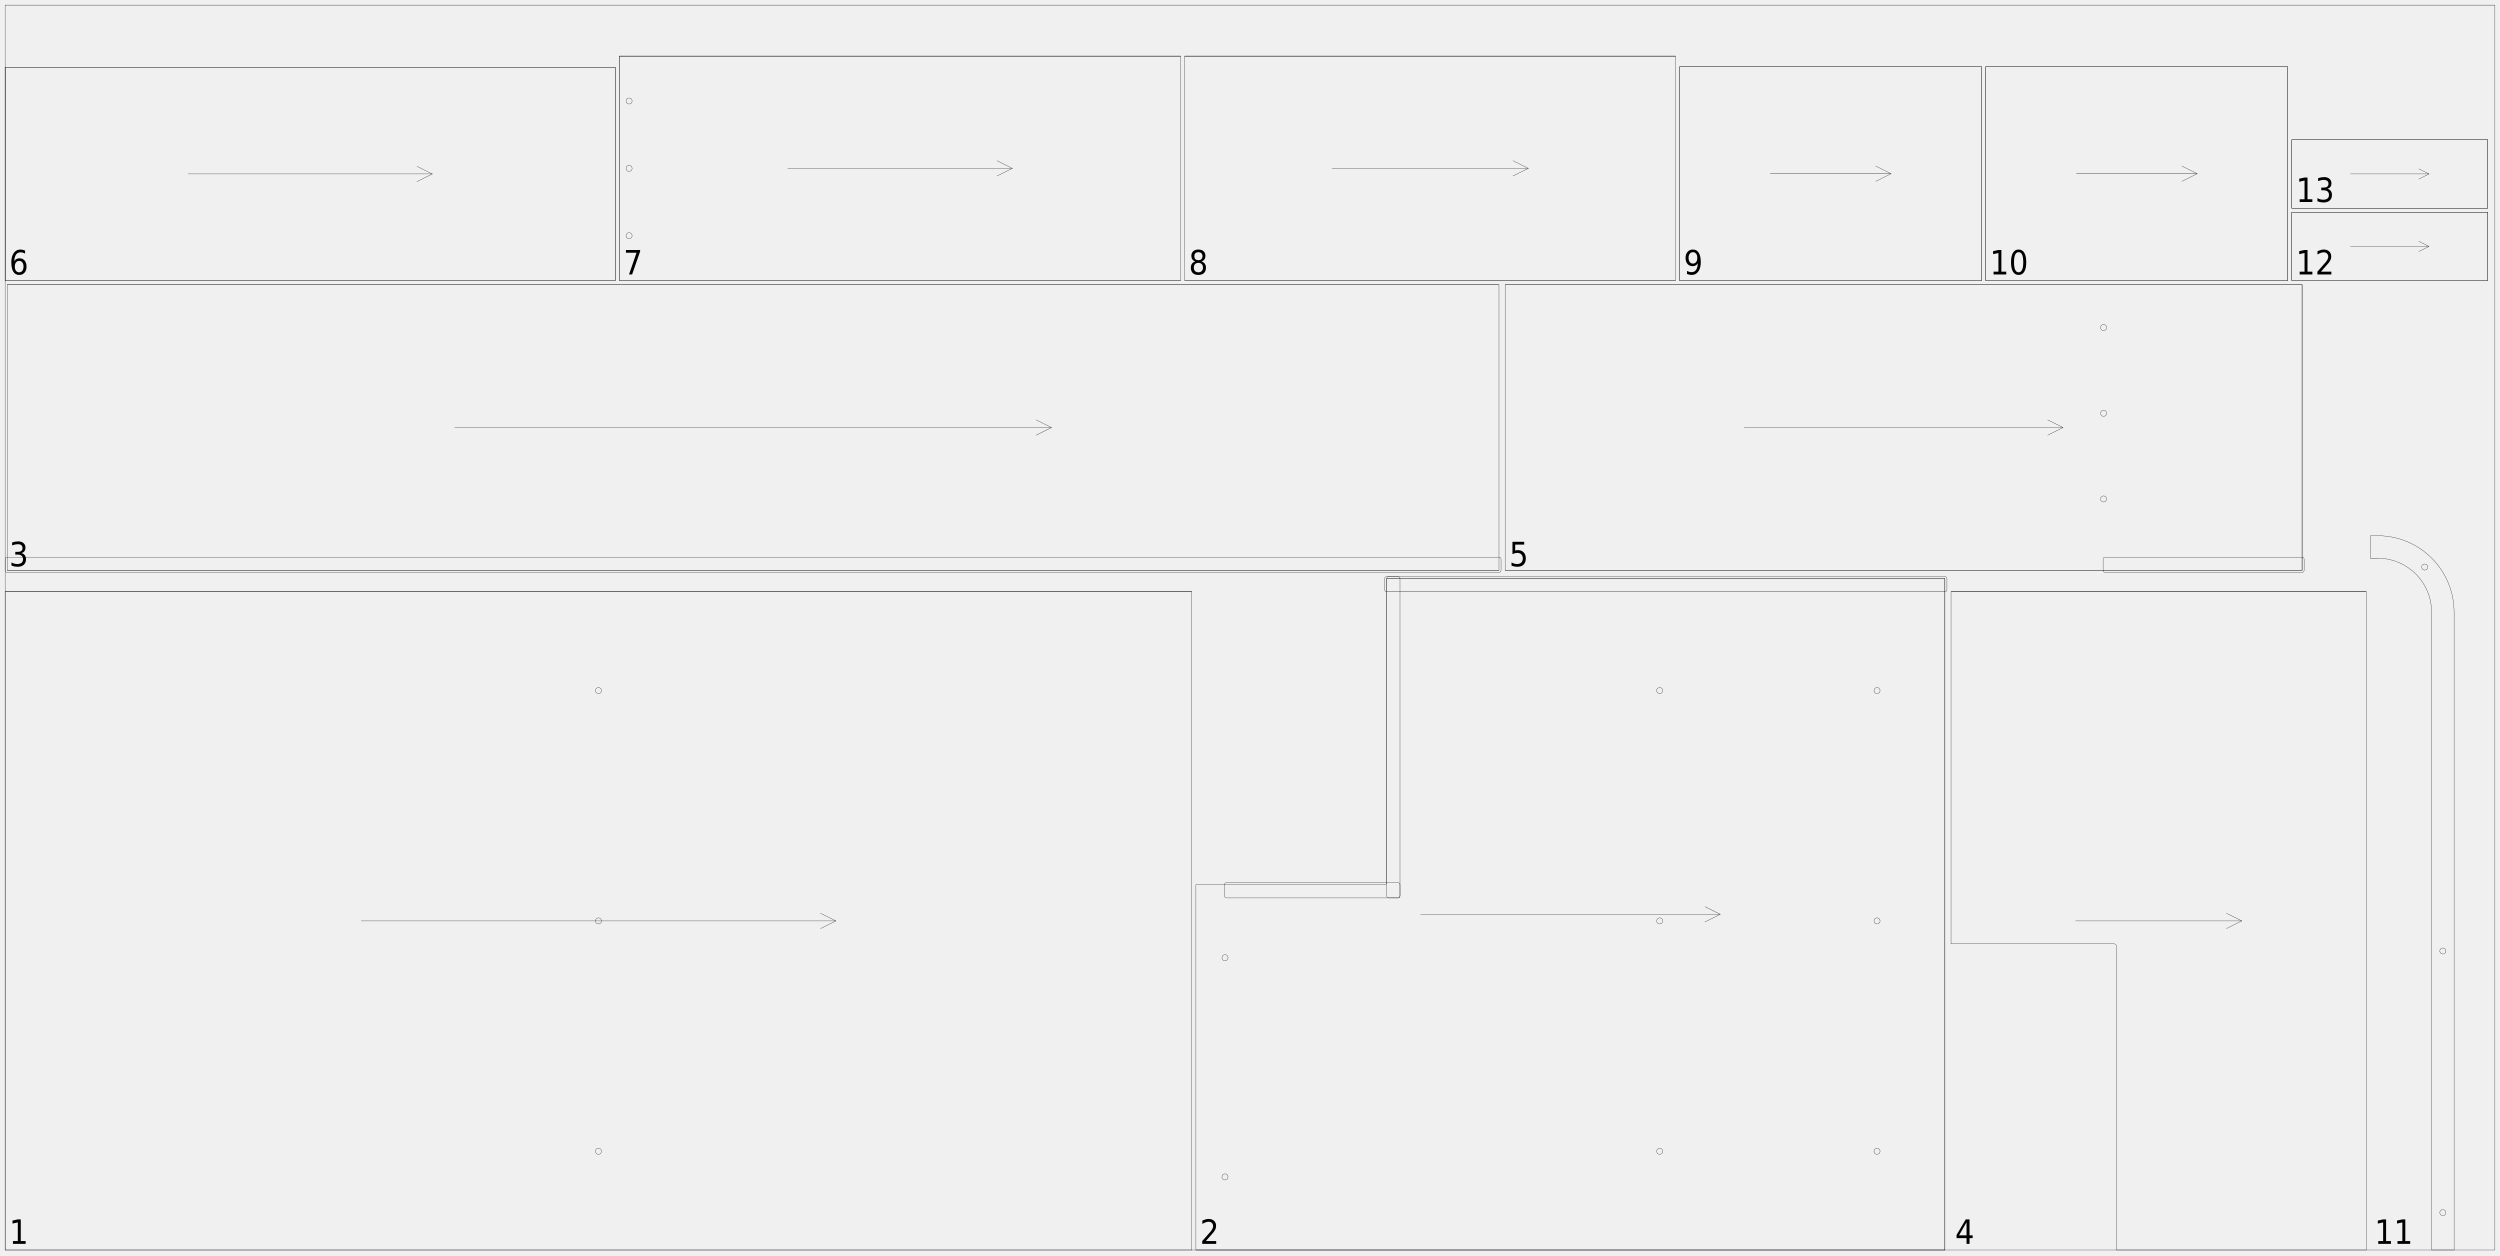
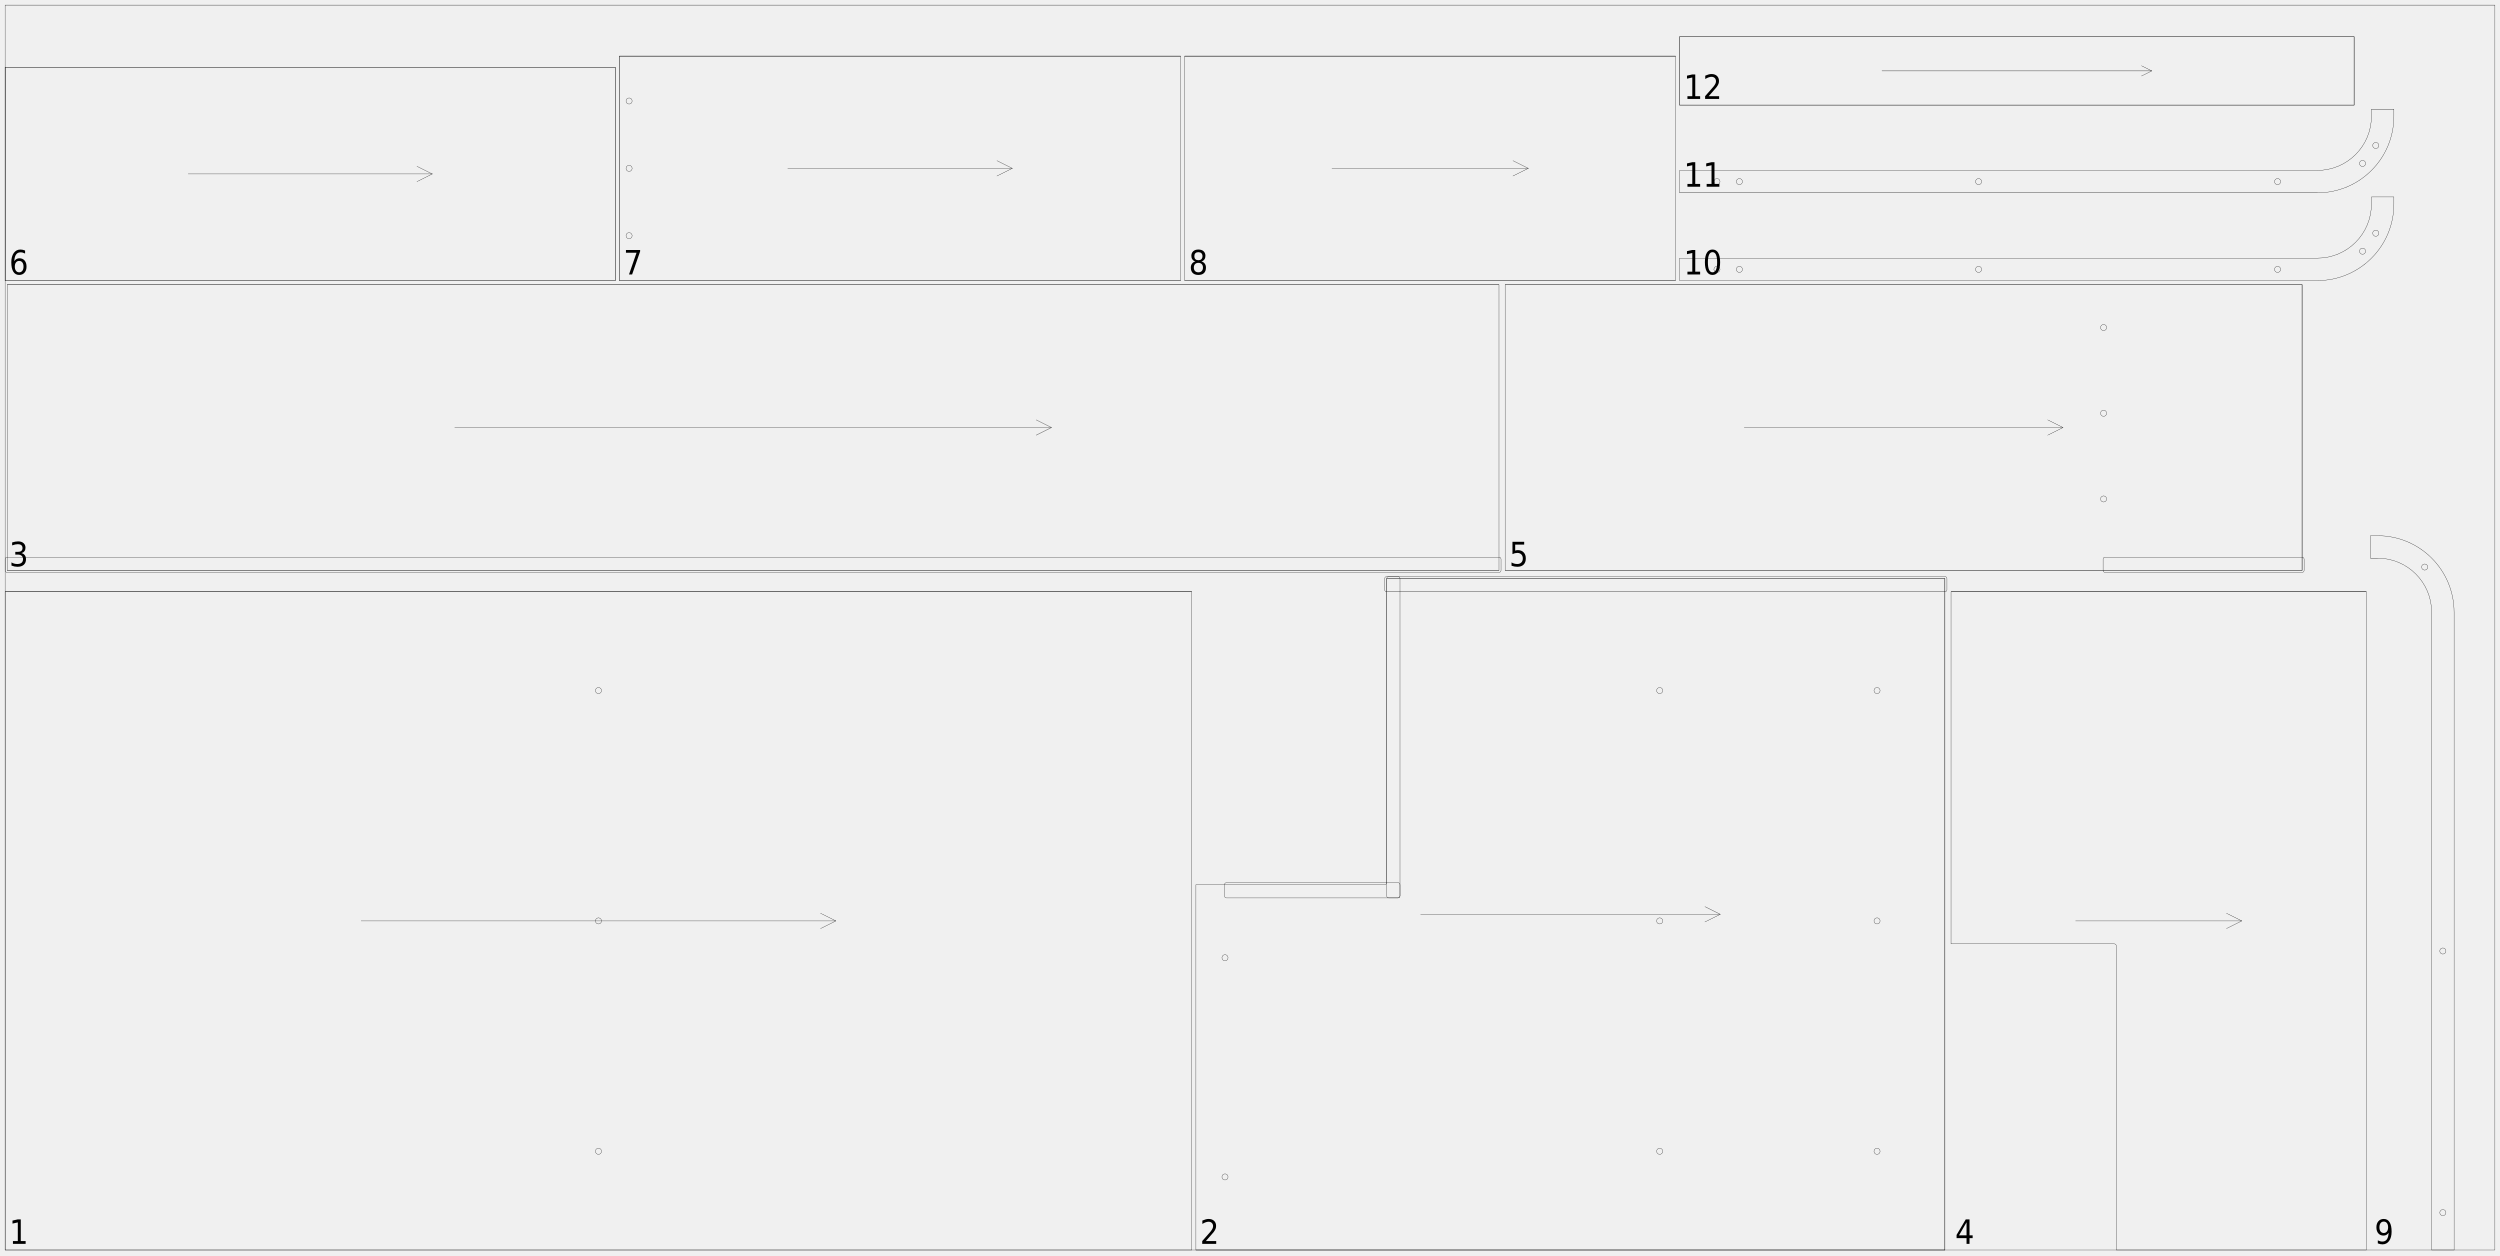
<svg xmlns="http://www.w3.org/2000/svg" width="2450mm" height="1230mm" viewBox="0 0 1000000 502041">
  <defs>
    <style>.walnut_19_sheet_03-C1 {stroke: #000000; stroke-width: 102; stroke-opacity: 1.000; fill: none; fill-opacity: 1.000;}</style>
    <style>.walnut_19_sheet_03-C2 {stroke: none; stroke-width: none; stroke-opacity: 1.000; fill: #000000; fill-opacity: 1.000;}</style>
  </defs>
  <rect fill="#ffffff" x="0" y="0" width="1000000" height="502041" fill-opacity="0.0" />
  <g stroke-linecap="round" stroke-linejoin="round" fill-rule="evenodd">
    <path d="M 2041 500000 l 474694 0 l 0 -263265 l -474694 0 l 0 263265" class="walnut_19_sheet_03-C1" vector-effect="non-scaling-stroke" style="stroke-width:1px;vector-effect:non-scaling-stroke" />
    <path d="M 240612 460510 c 0 676 -548 1224 -1224 1224 c -676 0 -1224 -548 -1224 -1224 c 0 -676 548 -1224 1224 -1224 c 676 0 1224 548 1224 1224" class="walnut_19_sheet_03-C1" vector-effect="non-scaling-stroke" style="stroke-width:1px;vector-effect:non-scaling-stroke" />
    <path d="M 240612 368367 c 0 676 -548 1224 -1224 1224 c -676 0 -1224 -548 -1224 -1224 c 0 -676 548 -1224 1224 -1224 c 676 0 1224 548 1224 1224" class="walnut_19_sheet_03-C1" vector-effect="non-scaling-stroke" style="stroke-width:1px;vector-effect:non-scaling-stroke" />
    <path d="M 240612 276224 c 0 676 -548 1224 -1224 1224 c -676 0 -1224 -548 -1224 -1224 c 0 -676 548 -1224 1224 -1224 c 676 0 1224 548 1224 1224" class="walnut_19_sheet_03-C1" vector-effect="non-scaling-stroke" style="stroke-width:1px;vector-effect:non-scaling-stroke" />
    <path d="M 2041 236735 l 474694 0" class="walnut_19_sheet_03-C1" vector-effect="non-scaling-stroke" style="stroke-width:1px;vector-effect:non-scaling-stroke" />
    <path d="M 144449 368367 l 189878 0" class="walnut_19_sheet_03-C1" vector-effect="non-scaling-stroke" style="stroke-width:1px;vector-effect:non-scaling-stroke" />
    <path d="M 328204 371429 l 6122 -3061" class="walnut_19_sheet_03-C1" vector-effect="non-scaling-stroke" style="stroke-width:1px;vector-effect:non-scaling-stroke" />
    <path d="M 328204 365306 l 6122 3061" class="walnut_19_sheet_03-C1" vector-effect="non-scaling-stroke" style="stroke-width:1px;vector-effect:non-scaling-stroke" />
    <path d="M 478367 353878 l 0 146122 l 299592 0 l 0 -268571 l -223265 0 l 0 121633 c -0 451 -365 816 -816 816 l -75510 0" class="walnut_19_sheet_03-C1" vector-effect="non-scaling-stroke" style="stroke-width:1px;vector-effect:non-scaling-stroke" />
    <path d="M 554694 236735 l 223269 0 c 451 0 816 -365 816 -816 l 0 -4494 c 0 -451 -365 -816 -816 -816 l -223269 0 c -451 0 -816 365 -816 816 l 0 4494 c 0 451 365 816 816 816" class="walnut_19_sheet_03-C1" vector-effect="non-scaling-stroke" style="stroke-width:1px;vector-effect:non-scaling-stroke" />
    <path d="M 490612 359184 l 68571 0 c 451 0 816 -365 816 -816 l 0 -4490 c 0 -451 -365 -816 -816 -816 l -68571 0 c -451 0 -816 365 -816 816 l 0 4490 c 0 451 365 816 816 816" class="walnut_19_sheet_03-C1" vector-effect="non-scaling-stroke" style="stroke-width:1px;vector-effect:non-scaling-stroke" />
    <path d="M 555510 359184 l 3673 0 c 451 0 816 -365 816 -816 l 0 -126943 c 0 -451 -365 -816 -816 -816 l -3673 0 c -451 0 -816 365 -816 816 l 0 126943 c 0 451 365 816 816 816" class="walnut_19_sheet_03-C1" vector-effect="non-scaling-stroke" style="stroke-width:1px;vector-effect:non-scaling-stroke" />
    <path d="M 752041 276224 c 0 676 -548 1224 -1224 1224 c -676 0 -1224 -548 -1224 -1224 c 0 -676 548 -1224 1224 -1224 c 676 0 1224 548 1224 1224" class="walnut_19_sheet_03-C1" vector-effect="non-scaling-stroke" style="stroke-width:1px;vector-effect:non-scaling-stroke" />
    <path d="M 752041 368367 c 0 676 -548 1224 -1224 1224 c -676 0 -1224 -548 -1224 -1224 c 0 -676 548 -1224 1224 -1224 c 676 0 1224 548 1224 1224" class="walnut_19_sheet_03-C1" vector-effect="non-scaling-stroke" style="stroke-width:1px;vector-effect:non-scaling-stroke" />
    <path d="M 752041 460510 c 0 676 -548 1224 -1224 1224 c -676 0 -1224 -548 -1224 -1224 c 0 -676 548 -1224 1224 -1224 c 676 0 1224 548 1224 1224" class="walnut_19_sheet_03-C1" vector-effect="non-scaling-stroke" style="stroke-width:1px;vector-effect:non-scaling-stroke" />
    <path d="M 491224 383102 c 0 676 -548 1224 -1224 1224 c -676 0 -1224 -548 -1224 -1224 c 0 -676 548 -1224 1224 -1224 c 676 0 1224 548 1224 1224" class="walnut_19_sheet_03-C1" vector-effect="non-scaling-stroke" style="stroke-width:1px;vector-effect:non-scaling-stroke" />
    <path d="M 491224 470776 c 0 676 -548 1224 -1224 1224 c -676 0 -1224 -548 -1224 -1224 c 0 -676 548 -1224 1224 -1224 c 676 0 1224 548 1224 1224" class="walnut_19_sheet_03-C1" vector-effect="non-scaling-stroke" style="stroke-width:1px;vector-effect:non-scaling-stroke" />
    <path d="M 665102 276224 c 0 676 -548 1224 -1224 1224 c -676 0 -1224 -548 -1224 -1224 c 0 -676 548 -1224 1224 -1224 c 676 0 1224 548 1224 1224" class="walnut_19_sheet_03-C1" vector-effect="non-scaling-stroke" style="stroke-width:1px;vector-effect:non-scaling-stroke" />
    <path d="M 665102 368367 c 0 676 -548 1224 -1224 1224 c -676 0 -1224 -548 -1224 -1224 c 0 -676 548 -1224 1224 -1224 c 676 0 1224 548 1224 1224" class="walnut_19_sheet_03-C1" vector-effect="non-scaling-stroke" style="stroke-width:1px;vector-effect:non-scaling-stroke" />
    <path d="M 665102 460510 c 0 676 -548 1224 -1224 1224 c -676 0 -1224 -548 -1224 -1224 c 0 -676 548 -1224 1224 -1224 c 676 0 1224 548 1224 1224" class="walnut_19_sheet_03-C1" vector-effect="non-scaling-stroke" style="stroke-width:1px;vector-effect:non-scaling-stroke" />
    <path d="M 478367 500000 l 299592 0" class="walnut_19_sheet_03-C1" vector-effect="non-scaling-stroke" style="stroke-width:1px;vector-effect:non-scaling-stroke" />
    <path d="M 554694 231429 l 223265 0" class="walnut_19_sheet_03-C1" vector-effect="non-scaling-stroke" style="stroke-width:1px;vector-effect:non-scaling-stroke" />
    <path d="M 777959 500000 l 0 -268571" class="walnut_19_sheet_03-C1" vector-effect="non-scaling-stroke" style="stroke-width:1px;vector-effect:non-scaling-stroke" />
    <path d="M 568245 365714 l 119837 0" class="walnut_19_sheet_03-C1" vector-effect="non-scaling-stroke" style="stroke-width:1px;vector-effect:non-scaling-stroke" />
    <path d="M 681959 368776 l 6122 -3061" class="walnut_19_sheet_03-C1" vector-effect="non-scaling-stroke" style="stroke-width:1px;vector-effect:non-scaling-stroke" />
    <path d="M 681959 362653 l 6122 3061" class="walnut_19_sheet_03-C1" vector-effect="non-scaling-stroke" style="stroke-width:1px;vector-effect:non-scaling-stroke" />
    <path d="M 2861 228155 l 596735 0 l 0 -114286 l -596735 0 l 0 114286" class="walnut_19_sheet_03-C1" vector-effect="non-scaling-stroke" style="stroke-width:1px;vector-effect:non-scaling-stroke" />
    <path d="M 2857 228976 l 596743 0 c 451 0 816 -365 816 -816 l 0 -4494 c 0 -451 -365 -816 -816 -816 l -596743 0 c -451 0 -816 365 -816 816 l 0 4494 c 0 451 365 816 816 816" class="walnut_19_sheet_03-C1" vector-effect="non-scaling-stroke" style="stroke-width:1px;vector-effect:non-scaling-stroke" />
    <path d="M 2861 228155 l 596735 0" class="walnut_19_sheet_03-C1" vector-effect="non-scaling-stroke" style="stroke-width:1px;vector-effect:non-scaling-stroke" />
    <path d="M 2861 113869 l 596735 0" class="walnut_19_sheet_03-C1" vector-effect="non-scaling-stroke" style="stroke-width:1px;vector-effect:non-scaling-stroke" />
    <path d="M 181882 171012 l 238694 0" class="walnut_19_sheet_03-C1" vector-effect="non-scaling-stroke" style="stroke-width:1px;vector-effect:non-scaling-stroke" />
    <path d="M 414453 174073 l 6122 -3061" class="walnut_19_sheet_03-C1" vector-effect="non-scaling-stroke" style="stroke-width:1px;vector-effect:non-scaling-stroke" />
    <path d="M 414453 167951 l 6122 3061" class="walnut_19_sheet_03-C1" vector-effect="non-scaling-stroke" style="stroke-width:1px;vector-effect:non-scaling-stroke" />
    <path d="M 846535 378367 l 0 121633 l 100000 0 l 0 -263265 l -166122 0 l 0 140816 l 65306 0 c 217 -0 424 86 577 239 c 153 153 239 361 239 577" class="walnut_19_sheet_03-C1" vector-effect="non-scaling-stroke" style="stroke-width:1px;vector-effect:non-scaling-stroke" />
    <path d="M 780412 236735 l 166122 0" class="walnut_19_sheet_03-C1" vector-effect="non-scaling-stroke" style="stroke-width:1px;vector-effect:non-scaling-stroke" />
    <path d="M 830249 368367 l 66449 0" class="walnut_19_sheet_03-C1" vector-effect="non-scaling-stroke" style="stroke-width:1px;vector-effect:non-scaling-stroke" />
    <path d="M 890576 371429 l 6122 -3061" class="walnut_19_sheet_03-C1" vector-effect="non-scaling-stroke" style="stroke-width:1px;vector-effect:non-scaling-stroke" />
    <path d="M 890576 365306 l 6122 3061" class="walnut_19_sheet_03-C1" vector-effect="non-scaling-stroke" style="stroke-width:1px;vector-effect:non-scaling-stroke" />
    <path d="M 602049 228155 l 318776 0 l 0 -114286 l -318776 0 l 0 114286" class="walnut_19_sheet_03-C1" vector-effect="non-scaling-stroke" style="stroke-width:1px;vector-effect:non-scaling-stroke" />
    <path d="M 842049 228976 l 78780 0 c 451 0 816 -365 816 -816 l 0 -4494 c 0 -451 -365 -816 -816 -816 l -78780 0 c -451 0 -816 365 -816 816 l 0 4494 c 0 451 365 816 816 816" class="walnut_19_sheet_03-C1" vector-effect="non-scaling-stroke" style="stroke-width:1px;vector-effect:non-scaling-stroke" />
    <path d="M 842661 199584 c 0 676 -548 1224 -1224 1224 c -676 0 -1224 -548 -1224 -1224 c 0 -676 548 -1224 1224 -1224 c 676 0 1224 548 1224 1224" class="walnut_19_sheet_03-C1" vector-effect="non-scaling-stroke" style="stroke-width:1px;vector-effect:non-scaling-stroke" />
    <path d="M 842661 165298 c 0 676 -548 1224 -1224 1224 c -676 0 -1224 -548 -1224 -1224 c 0 -676 548 -1224 1224 -1224 c 676 0 1224 548 1224 1224" class="walnut_19_sheet_03-C1" vector-effect="non-scaling-stroke" style="stroke-width:1px;vector-effect:non-scaling-stroke" />
    <path d="M 842661 131012 c 0 676 -548 1224 -1224 1224 c -676 0 -1224 -548 -1224 -1224 c 0 -676 548 -1224 1224 -1224 c 676 0 1224 548 1224 1224" class="walnut_19_sheet_03-C1" vector-effect="non-scaling-stroke" style="stroke-width:1px;vector-effect:non-scaling-stroke" />
    <path d="M 602049 228155 l 318776 0" class="walnut_19_sheet_03-C1" vector-effect="non-scaling-stroke" style="stroke-width:1px;vector-effect:non-scaling-stroke" />
    <path d="M 602049 113869 l 318776 0" class="walnut_19_sheet_03-C1" vector-effect="non-scaling-stroke" style="stroke-width:1px;vector-effect:non-scaling-stroke" />
    <path d="M 920824 228155 l 0 -114286" class="walnut_19_sheet_03-C1" vector-effect="non-scaling-stroke" style="stroke-width:1px;vector-effect:non-scaling-stroke" />
    <path d="M 697682 171012 l 127510 0" class="walnut_19_sheet_03-C1" vector-effect="non-scaling-stroke" style="stroke-width:1px;vector-effect:non-scaling-stroke" />
    <path d="M 819069 174073 l 6122 -3061" class="walnut_19_sheet_03-C1" vector-effect="non-scaling-stroke" style="stroke-width:1px;vector-effect:non-scaling-stroke" />
    <path d="M 819069 167951 l 6122 3061" class="walnut_19_sheet_03-C1" vector-effect="non-scaling-stroke" style="stroke-width:1px;vector-effect:non-scaling-stroke" />
    <path d="M 2041 112237 l 244082 0 l 0 -85306 l -244082 0 l 0 85306" class="walnut_19_sheet_03-C1" vector-effect="non-scaling-stroke" style="stroke-width:1px;vector-effect:non-scaling-stroke" />
    <path d="M 2041 112237 l 244082 0" class="walnut_19_sheet_03-C1" vector-effect="non-scaling-stroke" style="stroke-width:1px;vector-effect:non-scaling-stroke" />
    <path d="M 2041 26931 l 244082 0" class="walnut_19_sheet_03-C1" vector-effect="non-scaling-stroke" style="stroke-width:1px;vector-effect:non-scaling-stroke" />
    <path d="M 246122 112237 l 0 -85306" class="walnut_19_sheet_03-C1" vector-effect="non-scaling-stroke" style="stroke-width:1px;vector-effect:non-scaling-stroke" />
    <path d="M 2041 112237 l 0 -85306" class="walnut_19_sheet_03-C1" vector-effect="non-scaling-stroke" style="stroke-width:1px;vector-effect:non-scaling-stroke" />
    <path d="M 75265 69584 l 97633 0" class="walnut_19_sheet_03-C1" vector-effect="non-scaling-stroke" style="stroke-width:1px;vector-effect:non-scaling-stroke" />
    <path d="M 166776 72645 l 6122 -3061" class="walnut_19_sheet_03-C1" vector-effect="non-scaling-stroke" style="stroke-width:1px;vector-effect:non-scaling-stroke" />
    <path d="M 166776 66522 l 6122 3061" class="walnut_19_sheet_03-C1" vector-effect="non-scaling-stroke" style="stroke-width:1px;vector-effect:non-scaling-stroke" />
    <path d="M 247755 112237 l 224490 0 l 0 -89796 l -224490 0 l 0 89796" class="walnut_19_sheet_03-C1" vector-effect="non-scaling-stroke" style="stroke-width:1px;vector-effect:non-scaling-stroke" />
    <path d="M 252857 94278 c 0 676 -548 1224 -1224 1224 c -676 0 -1224 -548 -1224 -1224 c 0 -676 548 -1224 1224 -1224 c 676 0 1224 548 1224 1224" class="walnut_19_sheet_03-C1" vector-effect="non-scaling-stroke" style="stroke-width:1px;vector-effect:non-scaling-stroke" />
    <path d="M 252857 67339 c 0 676 -548 1224 -1224 1224 c -676 0 -1224 -548 -1224 -1224 c 0 -676 548 -1224 1224 -1224 c 676 0 1224 548 1224 1224" class="walnut_19_sheet_03-C1" vector-effect="non-scaling-stroke" style="stroke-width:1px;vector-effect:non-scaling-stroke" />
    <path d="M 252857 40400 c 0 676 -548 1224 -1224 1224 c -676 0 -1224 -548 -1224 -1224 c 0 -676 548 -1224 1224 -1224 c 676 0 1224 548 1224 1224" class="walnut_19_sheet_03-C1" vector-effect="non-scaling-stroke" style="stroke-width:1px;vector-effect:non-scaling-stroke" />
    <path d="M 247755 112237 l 224490 0" class="walnut_19_sheet_03-C1" vector-effect="non-scaling-stroke" style="stroke-width:1px;vector-effect:non-scaling-stroke" />
    <path d="M 247755 22441 l 224490 0" class="walnut_19_sheet_03-C1" vector-effect="non-scaling-stroke" style="stroke-width:1px;vector-effect:non-scaling-stroke" />
    <path d="M 247755 112237 l 0 -89796" class="walnut_19_sheet_03-C1" vector-effect="non-scaling-stroke" style="stroke-width:1px;vector-effect:non-scaling-stroke" />
    <path d="M 315102 67339 l 89796 0" class="walnut_19_sheet_03-C1" vector-effect="non-scaling-stroke" style="stroke-width:1px;vector-effect:non-scaling-stroke" />
    <path d="M 398776 70400 l 6122 -3061" class="walnut_19_sheet_03-C1" vector-effect="non-scaling-stroke" style="stroke-width:1px;vector-effect:non-scaling-stroke" />
    <path d="M 398776 64278 l 6122 3061" class="walnut_19_sheet_03-C1" vector-effect="non-scaling-stroke" style="stroke-width:1px;vector-effect:non-scaling-stroke" />
    <path d="M 473878 112237 l 196327 0 l 0 -89796 l -196327 0 l 0 89796" class="walnut_19_sheet_03-C1" vector-effect="non-scaling-stroke" style="stroke-width:1px;vector-effect:non-scaling-stroke" />
    <path d="M 473878 112237 l 196327 0" class="walnut_19_sheet_03-C1" vector-effect="non-scaling-stroke" style="stroke-width:1px;vector-effect:non-scaling-stroke" />
    <path d="M 473878 22441 l 196327 0" class="walnut_19_sheet_03-C1" vector-effect="non-scaling-stroke" style="stroke-width:1px;vector-effect:non-scaling-stroke" />
    <path d="M 532776 67339 l 78531 0" class="walnut_19_sheet_03-C1" vector-effect="non-scaling-stroke" style="stroke-width:1px;vector-effect:non-scaling-stroke" />
    <path d="M 605184 70400 l 6122 -3061" class="walnut_19_sheet_03-C1" vector-effect="non-scaling-stroke" style="stroke-width:1px;vector-effect:non-scaling-stroke" />
    <path d="M 605184 64278 l 6122 3061" class="walnut_19_sheet_03-C1" vector-effect="non-scaling-stroke" style="stroke-width:1px;vector-effect:non-scaling-stroke" />
-     <path d="M 671837 112237 l 120816 0 l 0 -85510 l -120816 0 l 0 85510" class="walnut_19_sheet_03-C1" vector-effect="non-scaling-stroke" style="stroke-width:1px;vector-effect:non-scaling-stroke" />
-     <path d="M 671837 112237 l 120816 0" class="walnut_19_sheet_03-C1" vector-effect="non-scaling-stroke" style="stroke-width:1px;vector-effect:non-scaling-stroke" />
-     <path d="M 671837 26727 l 120816 0" class="walnut_19_sheet_03-C1" vector-effect="non-scaling-stroke" style="stroke-width:1px;vector-effect:non-scaling-stroke" />
-     <path d="M 792653 112237 l 0 -85510" class="walnut_19_sheet_03-C1" vector-effect="non-scaling-stroke" style="stroke-width:1px;vector-effect:non-scaling-stroke" />
-     <path d="M 671837 112237 l 0 -85510" class="walnut_19_sheet_03-C1" vector-effect="non-scaling-stroke" style="stroke-width:1px;vector-effect:non-scaling-stroke" />
-     <path d="M 708082 69482 l 48327 0" class="walnut_19_sheet_03-C1" vector-effect="non-scaling-stroke" style="stroke-width:1px;vector-effect:non-scaling-stroke" />
-     <path d="M 750286 72543 l 6122 -3061" class="walnut_19_sheet_03-C1" vector-effect="non-scaling-stroke" style="stroke-width:1px;vector-effect:non-scaling-stroke" />
-     <path d="M 750286 66420 l 6122 3061" class="walnut_19_sheet_03-C1" vector-effect="non-scaling-stroke" style="stroke-width:1px;vector-effect:non-scaling-stroke" />
-     <path d="M 794286 112237 l 120816 0 l 0 -85510 l -120816 0 l 0 85510" class="walnut_19_sheet_03-C1" vector-effect="non-scaling-stroke" style="stroke-width:1px;vector-effect:non-scaling-stroke" />
-     <path d="M 794286 112237 l 120816 0" class="walnut_19_sheet_03-C1" vector-effect="non-scaling-stroke" style="stroke-width:1px;vector-effect:non-scaling-stroke" />
-     <path d="M 794286 26727 l 120816 0" class="walnut_19_sheet_03-C1" vector-effect="non-scaling-stroke" style="stroke-width:1px;vector-effect:non-scaling-stroke" />
-     <path d="M 915102 112237 l 0 -85510" class="walnut_19_sheet_03-C1" vector-effect="non-scaling-stroke" style="stroke-width:1px;vector-effect:non-scaling-stroke" />
-     <path d="M 794286 112237 l 0 -85510" class="walnut_19_sheet_03-C1" vector-effect="non-scaling-stroke" style="stroke-width:1px;vector-effect:non-scaling-stroke" />
-     <path d="M 830531 69482 l 48327 0" class="walnut_19_sheet_03-C1" vector-effect="non-scaling-stroke" style="stroke-width:1px;vector-effect:non-scaling-stroke" />
-     <path d="M 872735 72543 l 6122 -3061" class="walnut_19_sheet_03-C1" vector-effect="non-scaling-stroke" style="stroke-width:1px;vector-effect:non-scaling-stroke" />
-     <path d="M 872735 66420 l 6122 3061" class="walnut_19_sheet_03-C1" vector-effect="non-scaling-stroke" style="stroke-width:1px;vector-effect:non-scaling-stroke" />
    <path d="M 981637 500000 l 0 -255102 c 0 -16907 -13706 -30612 -30612 -30612 l -2857 0 l 0 8980 l 2857 0 c 11947 0 21633 9685 21633 21633 l 0 255102 l 8980 0" class="walnut_19_sheet_03-C1" vector-effect="non-scaling-stroke" style="stroke-width:1px;vector-effect:non-scaling-stroke" />
    <path d="M 978371 485050 c 0 676 -548 1224 -1224 1224 c -676 0 -1224 -548 -1224 -1224 c 0 -676 548 -1224 1224 -1224 c 676 0 1224 548 1224 1224" class="walnut_19_sheet_03-C1" vector-effect="non-scaling-stroke" style="stroke-width:1px;vector-effect:non-scaling-stroke" />
    <path d="M 978371 380403 c 0 676 -548 1224 -1224 1224 c -676 0 -1224 -548 -1224 -1224 c 0 -676 548 -1224 1224 -1224 c 676 0 1224 548 1224 1224" class="walnut_19_sheet_03-C1" vector-effect="non-scaling-stroke" style="stroke-width:1px;vector-effect:non-scaling-stroke" />
    <path d="M 971102 226816 c 0 676 -548 1224 -1224 1224 c -676 0 -1224 -548 -1224 -1224 c 0 -676 548 -1224 1224 -1224 c 676 0 1224 548 1224 1224" class="walnut_19_sheet_03-C1" vector-effect="non-scaling-stroke" style="stroke-width:1px;vector-effect:non-scaling-stroke" />
-     <path d="M 916735 112237 l 78367 0 l 0 -27347 l -78367 0 l 0 27347" class="walnut_19_sheet_03-C1" vector-effect="non-scaling-stroke" style="stroke-width:1px;vector-effect:non-scaling-stroke" />
-     <path d="M 916735 112237 l 78367 0" class="walnut_19_sheet_03-C1" vector-effect="non-scaling-stroke" style="stroke-width:1px;vector-effect:non-scaling-stroke" />
-     <path d="M 916735 84890 l 78367 0" class="walnut_19_sheet_03-C1" vector-effect="non-scaling-stroke" style="stroke-width:1px;vector-effect:non-scaling-stroke" />
-     <path d="M 995102 112237 l 0 -27347" class="walnut_19_sheet_03-C1" vector-effect="non-scaling-stroke" style="stroke-width:1px;vector-effect:non-scaling-stroke" />
-     <path d="M 916735 112237 l 0 -27347" class="walnut_19_sheet_03-C1" vector-effect="non-scaling-stroke" style="stroke-width:1px;vector-effect:non-scaling-stroke" />
-     <path d="M 940245 98563 l 31347 0" class="walnut_19_sheet_03-C1" vector-effect="non-scaling-stroke" style="stroke-width:1px;vector-effect:non-scaling-stroke" />
-     <path d="M 967490 100614 l 4102 -2051" class="walnut_19_sheet_03-C1" vector-effect="non-scaling-stroke" style="stroke-width:1px;vector-effect:non-scaling-stroke" />
-     <path d="M 967490 96512 l 4102 2051" class="walnut_19_sheet_03-C1" vector-effect="non-scaling-stroke" style="stroke-width:1px;vector-effect:non-scaling-stroke" />
-     <path d="M 916735 83257 l 78367 0 l 0 -27347 l -78367 0 l 0 27347" class="walnut_19_sheet_03-C1" vector-effect="non-scaling-stroke" style="stroke-width:1px;vector-effect:non-scaling-stroke" />
-     <path d="M 916735 83257 l 78367 0" class="walnut_19_sheet_03-C1" vector-effect="non-scaling-stroke" style="stroke-width:1px;vector-effect:non-scaling-stroke" />
-     <path d="M 916735 55910 l 78367 0" class="walnut_19_sheet_03-C1" vector-effect="non-scaling-stroke" style="stroke-width:1px;vector-effect:non-scaling-stroke" />
-     <path d="M 995102 83257 l 0 -27347" class="walnut_19_sheet_03-C1" vector-effect="non-scaling-stroke" style="stroke-width:1px;vector-effect:non-scaling-stroke" />
-     <path d="M 916735 83257 l 0 -27347" class="walnut_19_sheet_03-C1" vector-effect="non-scaling-stroke" style="stroke-width:1px;vector-effect:non-scaling-stroke" />
-     <path d="M 940245 69584 l 31347 0" class="walnut_19_sheet_03-C1" vector-effect="non-scaling-stroke" style="stroke-width:1px;vector-effect:non-scaling-stroke" />
-     <path d="M 967490 71635 l 4102 -2051" class="walnut_19_sheet_03-C1" vector-effect="non-scaling-stroke" style="stroke-width:1px;vector-effect:non-scaling-stroke" />
-     <path d="M 967490 67533 l 4102 2051" class="walnut_19_sheet_03-C1" vector-effect="non-scaling-stroke" style="stroke-width:1px;vector-effect:non-scaling-stroke" />
+     <path d="M 671837 112237 l 255102 0 c 16907 0 30612 -13706 30612 -30612 l 0 -2857 l -8980 0 l 0 2857 c 0 11947 -9685 21633 -21633 21633 l -255102 0 l 0 8980" class="walnut_19_sheet_03-C1" vector-effect="non-scaling-stroke" style="stroke-width:1px;vector-effect:non-scaling-stroke" />
+     <path d="M 688011 107747 c 0 676 -548 1224 -1224 1224 c -676 0 -1224 -548 -1224 -1224 c 0 -676 548 -1224 1224 -1224 c 676 0 1224 548 1224 1224" class="walnut_19_sheet_03-C1" vector-effect="non-scaling-stroke" style="stroke-width:1px;vector-effect:non-scaling-stroke" />
+     <path d="M 696981 107747 c 0 676 -548 1224 -1224 1224 c -676 0 -1224 -548 -1224 -1224 c 0 -676 548 -1224 1224 -1224 c 676 0 1224 548 1224 1224" class="walnut_19_sheet_03-C1" vector-effect="non-scaling-stroke" style="stroke-width:1px;vector-effect:non-scaling-stroke" />
+     <path d="M 792658 107747 c 0 676 -548 1224 -1224 1224 c -676 0 -1224 -548 -1224 -1224 c 0 -676 548 -1224 1224 -1224 c 676 0 1224 548 1224 1224" class="walnut_19_sheet_03-C1" vector-effect="non-scaling-stroke" style="stroke-width:1px;vector-effect:non-scaling-stroke" />
+     <path d="M 912255 107747 c 0 676 -548 1224 -1224 1224 c -676 0 -1224 -548 -1224 -1224 c 0 -676 548 -1224 1224 -1224 c 676 0 1224 548 1224 1224" class="walnut_19_sheet_03-C1" vector-effect="non-scaling-stroke" style="stroke-width:1px;vector-effect:non-scaling-stroke" />
+     <path d="M 946245 100478 c 0 676 -548 1224 -1224 1224 c -676 0 -1224 -548 -1224 -1224 c 0 -676 548 -1224 1224 -1224 c 676 0 1224 548 1224 1224" class="walnut_19_sheet_03-C1" vector-effect="non-scaling-stroke" style="stroke-width:1px;vector-effect:non-scaling-stroke" />
+     <path d="M 951536 93290 c 0 676 -548 1224 -1224 1224 c -676 0 -1224 -548 -1224 -1224 c 0 -676 548 -1224 1224 -1224 c 676 0 1224 548 1224 1224" class="walnut_19_sheet_03-C1" vector-effect="non-scaling-stroke" style="stroke-width:1px;vector-effect:non-scaling-stroke" />
+     <path d="M 671837 77135 l 255102 0 c 16907 0 30612 -13706 30612 -30612 l 0 -2857 l -8980 0 l 0 2857 c 0 11947 -9685 21633 -21633 21633 l -255102 0 l 0 8980" class="walnut_19_sheet_03-C1" vector-effect="non-scaling-stroke" style="stroke-width:1px;vector-effect:non-scaling-stroke" />
+     <path d="M 688011 72645 c 0 676 -548 1224 -1224 1224 c -676 0 -1224 -548 -1224 -1224 c 0 -676 548 -1224 1224 -1224 c 676 0 1224 548 1224 1224" class="walnut_19_sheet_03-C1" vector-effect="non-scaling-stroke" style="stroke-width:1px;vector-effect:non-scaling-stroke" />
+     <path d="M 696981 72645 c 0 676 -548 1224 -1224 1224 c -676 0 -1224 -548 -1224 -1224 c 0 -676 548 -1224 1224 -1224 c 676 0 1224 548 1224 1224" class="walnut_19_sheet_03-C1" vector-effect="non-scaling-stroke" style="stroke-width:1px;vector-effect:non-scaling-stroke" />
+     <path d="M 792658 72645 c 0 676 -548 1224 -1224 1224 c -676 0 -1224 -548 -1224 -1224 c 0 -676 548 -1224 1224 -1224 c 676 0 1224 548 1224 1224" class="walnut_19_sheet_03-C1" vector-effect="non-scaling-stroke" style="stroke-width:1px;vector-effect:non-scaling-stroke" />
+     <path d="M 912255 72645 c 0 676 -548 1224 -1224 1224 c -676 0 -1224 -548 -1224 -1224 c 0 -676 548 -1224 1224 -1224 c 676 0 1224 548 1224 1224" class="walnut_19_sheet_03-C1" vector-effect="non-scaling-stroke" style="stroke-width:1px;vector-effect:non-scaling-stroke" />
+     <path d="M 946245 65376 c 0 676 -548 1224 -1224 1224 c -676 0 -1224 -548 -1224 -1224 c 0 -676 548 -1224 1224 -1224 c 676 0 1224 548 1224 1224" class="walnut_19_sheet_03-C1" vector-effect="non-scaling-stroke" style="stroke-width:1px;vector-effect:non-scaling-stroke" />
+     <path d="M 951536 58188 c 0 676 -548 1224 -1224 1224 c -676 0 -1224 -548 -1224 -1224 c 0 -676 548 -1224 1224 -1224 c 676 0 1224 548 1224 1224" class="walnut_19_sheet_03-C1" vector-effect="non-scaling-stroke" style="stroke-width:1px;vector-effect:non-scaling-stroke" />
+     <path d="M 671837 42033 l 269796 0 l 0 -27347 l -269796 0 l 0 27347" class="walnut_19_sheet_03-C1" vector-effect="non-scaling-stroke" style="stroke-width:1px;vector-effect:non-scaling-stroke" />
+     <path d="M 671837 42033 l 269796 0" class="walnut_19_sheet_03-C1" vector-effect="non-scaling-stroke" style="stroke-width:1px;vector-effect:non-scaling-stroke" />
+     <path d="M 671837 14686 l 269796 0" class="walnut_19_sheet_03-C1" vector-effect="non-scaling-stroke" style="stroke-width:1px;vector-effect:non-scaling-stroke" />
+     <path d="M 941633 42033 l 0 -27347" class="walnut_19_sheet_03-C1" vector-effect="non-scaling-stroke" style="stroke-width:1px;vector-effect:non-scaling-stroke" />
+     <path d="M 671837 42033 l 0 -27347" class="walnut_19_sheet_03-C1" vector-effect="non-scaling-stroke" style="stroke-width:1px;vector-effect:non-scaling-stroke" />
+     <path d="M 752776 28359 l 107918 0" class="walnut_19_sheet_03-C1" vector-effect="non-scaling-stroke" style="stroke-width:1px;vector-effect:non-scaling-stroke" />
+     <path d="M 856592 30410 l 4102 -2051" class="walnut_19_sheet_03-C1" vector-effect="non-scaling-stroke" style="stroke-width:1px;vector-effect:non-scaling-stroke" />
+     <path d="M 856592 26308 l 4102 2051" class="walnut_19_sheet_03-C1" vector-effect="non-scaling-stroke" style="stroke-width:1px;vector-effect:non-scaling-stroke" />
    <path d="M 2041 500000 l 995918 0 l 0 -497959 l -995918 0 l 0 497959" class="walnut_19_sheet_03-C1" vector-effect="non-scaling-stroke" style="stroke-width:1px;vector-effect:non-scaling-stroke" />
    <path d="M 5176 496436 l 1949 0 l 0 -7473 l -2126 472 l 0 -1207 l 2113 -472 l 1194 0 l 0 8681 l 1949 0 l 0 1115 l -5078 0 l 0 -1115 Z" class="walnut_19_sheet_03-C2" vector-effect="non-scaling-stroke" style="stroke-width:1px;vector-effect:non-scaling-stroke" />
    <path d="M 482323 496436 l 4160 0 l 0 1115 l -5597 0 l 0 -1115 q 676 -781 1850 -2096 q 1174 -1316 1476 -1696 q 571 -715 797 -1211 q 226 -495 226 -974 q 0 -781 -492 -1273 q -492 -492 -1286 -492 q -558 0 -1181 217 q -623 217 -1332 656 l 0 -1338 q 722 -322 1348 -486 q 627 -164 1145 -164 q 1371 0 2185 761 q 814 761 814 2034 q 0 604 -203 1145 q -203 541 -741 1276 q -151 190 -942 1099 q -791 909 -2228 2542 Z" class="walnut_19_sheet_03-C2" vector-effect="non-scaling-stroke" style="stroke-width:1px;vector-effect:non-scaling-stroke" />
    <path d="M 8581 221245 q 853 203 1335 846 q 482 643 482 1588 q 0 1450 -896 2244 q -896 794 -2549 794 q -558 0 -1145 -121 q -587 -121 -1217 -364 l 0 -1279 q 499 322 1089 486 q 591 164 1234 164 q 1122 0 1709 -492 q 587 -492 587 -1430 q 0 -866 -545 -1355 q -545 -489 -1522 -489 l -1024 0 l 0 -1089 l 1069 0 q 879 0 1348 -390 q 469 -390 469 -1125 q 0 -755 -482 -1158 q -482 -404 -1381 -404 q -492 0 -1050 118 q -558 118 -1234 367 l 0 -1181 q 676 -210 1270 -315 q 594 -105 1119 -105 q 1358 0 2152 686 q 794 686 794 1854 q 0 814 -420 1375 q -420 561 -1194 778 Z" class="walnut_19_sheet_03-C2" vector-effect="non-scaling-stroke" style="stroke-width:1px;vector-effect:non-scaling-stroke" />
    <path d="M 786618 488910 l -3012 5229 l 3012 0 l 0 -5229 m -315 -1155 l 1503 0 l 0 6384 l 1253 0 l 0 1102 l -1253 0 l 0 2310 l -1188 0 l 0 -2310 l -3983 0 l 0 -1279 l 3668 -6207 Z" class="walnut_19_sheet_03-C2" vector-effect="non-scaling-stroke" style="stroke-width:1px;vector-effect:non-scaling-stroke" />
    <path d="M 604987 216731 l 4685 0 l 0 1115 l -3596 0 l 0 2401 q 262 -98 522 -148 q 259 -49 522 -49 q 1476 0 2339 899 q 863 899 863 2434 q 0 1581 -886 2457 q -886 876 -2500 876 q -558 0 -1132 -105 q -574 -105 -1191 -315 l 0 -1332 q 531 322 1099 479 q 568 157 1197 157 q 1024 0 1621 -597 q 597 -597 597 -1621 q 0 -1024 -597 -1621 q -597 -597 -1621 -597 q -479 0 -955 118 q -476 118 -968 367 l 0 -4921 Z" class="walnut_19_sheet_03-C2" vector-effect="non-scaling-stroke" style="stroke-width:1px;vector-effect:non-scaling-stroke" />
    <path d="M 7663 104362 q -800 0 -1270 610 q -469 610 -469 1673 q 0 1056 469 1670 q 469 613 1270 613 q 807 0 1276 -613 q 469 -613 469 -1670 q 0 -1063 -469 -1673 q -469 -610 -1276 -610 m 2369 -4153 l 0 1207 q -446 -236 -905 -361 q -459 -125 -905 -125 q -1181 0 -1804 886 q -623 886 -709 2677 q 348 -571 873 -876 q 525 -305 1155 -305 q 1332 0 2103 896 q 771 896 771 2437 q 0 1509 -804 2421 q -804 912 -2142 912 q -1529 0 -2336 -1302 q -807 -1302 -807 -3776 q 0 -2323 991 -3704 q 991 -1381 2664 -1381 q 446 0 905 98 q 459 98 951 295 Z" class="walnut_19_sheet_03-C2" vector-effect="non-scaling-stroke" style="stroke-width:1px;vector-effect:non-scaling-stroke" />
    <path d="M 250379 99992 l 5669 0 l 0 564 l -3202 9232 l -1240 0 l 3005 -8681 l -4232 0 l 0 -1115 Z" class="walnut_19_sheet_03-C2" vector-effect="non-scaling-stroke" style="stroke-width:1px;vector-effect:non-scaling-stroke" />
    <path d="M 479355 105136 q -853 0 -1338 505 q -486 505 -486 1391 q 0 886 486 1391 q 486 505 1338 505 q 853 0 1342 -508 q 489 -508 489 -1388 q 0 -886 -489 -1391 q -489 -505 -1342 -505 m -1194 -564 q -768 -210 -1194 -794 q -426 -584 -426 -1424 q 0 -1174 751 -1857 q 751 -682 2064 -682 q 1319 0 2067 682 q 748 682 748 1857 q 0 840 -426 1424 q -426 584 -1188 794 q 860 223 1342 873 q 482 650 482 1588 q 0 1424 -784 2185 q -784 761 -2241 761 q -1457 0 -2241 -761 q -784 -761 -784 -2185 q 0 -938 486 -1588 q 486 -650 1345 -873 m -433 -2093 q 0 761 426 1188 q 426 426 1201 426 q 768 0 1201 -426 q 433 -426 433 -1188 q 0 -761 -433 -1188 q -433 -426 -1201 -426 q -774 0 -1201 426 q -426 426 -426 1188 Z" class="walnut_19_sheet_03-C2" vector-effect="non-scaling-stroke" style="stroke-width:1px;vector-effect:non-scaling-stroke" />
-     <path d="M 674795 109584 l 0 -1207 q 453 236 912 361 q 459 125 905 125 q 1181 0 1804 -882 q 623 -882 709 -2680 q -341 564 -866 866 q -525 302 -1161 302 q -1325 0 -2096 -889 q -771 -889 -771 -2431 q 0 -1509 804 -2421 q 804 -912 2136 -912 q 1529 0 2336 1302 q 807 1302 807 3783 q 0 2316 -987 3697 q -987 1381 -2661 1381 q -453 0 -912 -98 q -459 -98 -958 -295 m 2375 -4153 q 807 0 1276 -610 q 469 -610 469 -1673 q 0 -1056 -469 -1670 q -469 -613 -1276 -613 q -800 0 -1270 613 q -469 613 -469 1670 q 0 1063 469 1673 q 469 610 1270 610 Z" class="walnut_19_sheet_03-C2" vector-effect="non-scaling-stroke" style="stroke-width:1px;vector-effect:non-scaling-stroke" />
-     <path d="M 797421 108672 l 1949 0 l 0 -7473 l -2126 472 l 0 -1207 l 2113 -472 l 1194 0 l 0 8681 l 1949 0 l 0 1115 l -5078 0 l 0 -1115 Z M 807453 100864 q -919 0 -1384 1007 q -466 1007 -466 3028 q 0 2014 466 3021 q 466 1007 1384 1007 q 925 0 1388 -1007 q 463 -1007 463 -3021 q 0 -2021 -463 -3028 q -463 -1007 -1388 -1007 m 0 -1050 q 1483 0 2264 1302 q 781 1302 781 3783 q 0 2474 -781 3776 q -781 1302 -2264 1302 q -1483 0 -2264 -1302 q -781 -1302 -781 -3776 q 0 -2480 781 -3783 q 781 -1302 2264 -1302 Z" class="walnut_19_sheet_03-C2" vector-effect="non-scaling-stroke" style="stroke-width:1px;vector-effect:non-scaling-stroke" />
-     <path d="M 951303 496436 l 1949 0 l 0 -7473 l -2126 472 l 0 -1207 l 2113 -472 l 1194 0 l 0 8681 l 1949 0 l 0 1115 l -5078 0 l 0 -1115 Z M 958992 496436 l 1949 0 l 0 -7473 l -2126 472 l 0 -1207 l 2113 -472 l 1194 0 l 0 8681 l 1949 0 l 0 1115 l -5078 0 l 0 -1115 Z" class="walnut_19_sheet_03-C2" vector-effect="non-scaling-stroke" style="stroke-width:1px;vector-effect:non-scaling-stroke" />
-     <path d="M 919870 108672 l 1949 0 l 0 -7473 l -2126 472 l 0 -1207 l 2113 -472 l 1194 0 l 0 8681 l 1949 0 l 0 1115 l -5078 0 l 0 -1115 Z M 928380 108672 l 4160 0 l 0 1115 l -5597 0 l 0 -1115 q 676 -781 1850 -2096 q 1174 -1316 1476 -1696 q 571 -715 797 -1211 q 226 -495 226 -974 q 0 -781 -492 -1273 q -492 -492 -1286 -492 q -558 0 -1181 217 q -623 217 -1332 656 l 0 -1338 q 722 -322 1348 -486 q 627 -164 1145 -164 q 1371 0 2185 761 q 814 761 814 2034 q 0 604 -203 1145 q -203 541 -741 1276 q -151 190 -942 1099 q -791 909 -2228 2542 Z" class="walnut_19_sheet_03-C2" vector-effect="non-scaling-stroke" style="stroke-width:1px;vector-effect:non-scaling-stroke" />
-     <path d="M 919870 79693 l 1949 0 l 0 -7473 l -2126 472 l 0 -1207 l 2113 -472 l 1194 0 l 0 8681 l 1949 0 l 0 1115 l -5078 0 l 0 -1115 Z M 930965 75526 q 853 203 1335 846 q 482 643 482 1588 q 0 1450 -896 2244 q -896 794 -2549 794 q -558 0 -1145 -121 q -587 -121 -1217 -364 l 0 -1279 q 499 322 1089 486 q 591 164 1234 164 q 1122 0 1709 -492 q 587 -492 587 -1430 q 0 -866 -545 -1355 q -545 -489 -1522 -489 l -1024 0 l 0 -1089 l 1069 0 q 879 0 1348 -390 q 469 -390 469 -1125 q 0 -755 -482 -1158 q -482 -404 -1381 -404 q -492 0 -1050 118 q -558 118 -1234 367 l 0 -1181 q 676 -210 1270 -315 q 594 -105 1119 -105 q 1358 0 2152 686 q 794 686 794 1854 q 0 814 -420 1375 q -420 561 -1194 778 Z" class="walnut_19_sheet_03-C2" vector-effect="non-scaling-stroke" style="stroke-width:1px;vector-effect:non-scaling-stroke" />
+     <path d="M 951125 497348 l 0 -1207 q 453 236 912 361 q 459 125 905 125 q 1181 0 1804 -882 q 623 -882 709 -2680 q -341 564 -866 866 q -525 302 -1161 302 q -1325 0 -2096 -889 q -771 -889 -771 -2431 q 0 -1509 804 -2421 q 804 -912 2136 -912 q 1529 0 2336 1302 q 807 1302 807 3783 q 0 2316 -987 3697 q -987 1381 -2661 1381 q -453 0 -912 -98 q -459 -98 -958 -295 m 2375 -4153 q 807 0 1276 -610 q 469 -610 469 -1673 q 0 -1056 -469 -1670 q -469 -613 -1276 -613 q -800 0 -1270 613 q -469 613 -469 1670 q 0 1063 469 1673 q 469 610 1270 610 Z" class="walnut_19_sheet_03-C2" vector-effect="non-scaling-stroke" style="stroke-width:1px;vector-effect:non-scaling-stroke" />
+     <path d="M 674972 108672 l 1949 0 l 0 -7473 l -2126 472 l 0 -1207 l 2113 -472 l 1194 0 l 0 8681 l 1949 0 l 0 1115 l -5078 0 l 0 -1115 Z M 685004 100864 q -919 0 -1384 1007 q -466 1007 -466 3028 q 0 2014 466 3021 q 466 1007 1384 1007 q 925 0 1388 -1007 q 463 -1007 463 -3021 q 0 -2021 -463 -3028 q -463 -1007 -1388 -1007 m 0 -1050 q 1483 0 2264 1302 q 781 1302 781 3783 q 0 2474 -781 3776 q -781 1302 -2264 1302 q -1483 0 -2264 -1302 q -781 -1302 -781 -3776 q 0 -2480 781 -3783 q 781 -1302 2264 -1302 Z" class="walnut_19_sheet_03-C2" vector-effect="non-scaling-stroke" style="stroke-width:1px;vector-effect:non-scaling-stroke" />
+     <path d="M 674972 73570 l 1949 0 l 0 -7473 l -2126 472 l 0 -1207 l 2113 -472 l 1194 0 l 0 8681 l 1949 0 l 0 1115 l -5078 0 l 0 -1115 Z M 682662 73570 l 1949 0 l 0 -7473 l -2126 472 l 0 -1207 l 2113 -472 l 1194 0 l 0 8681 l 1949 0 l 0 1115 l -5078 0 l 0 -1115 Z" class="walnut_19_sheet_03-C2" vector-effect="non-scaling-stroke" style="stroke-width:1px;vector-effect:non-scaling-stroke" />
+     <path d="M 674972 38468 l 1949 0 l 0 -7473 l -2126 472 l 0 -1207 l 2113 -472 l 1194 0 l 0 8681 l 1949 0 l 0 1115 l -5078 0 l 0 -1115 Z M 683482 38468 l 4160 0 l 0 1115 l -5597 0 l 0 -1115 q 676 -781 1850 -2096 q 1174 -1316 1476 -1696 q 571 -715 797 -1211 q 226 -495 226 -974 q 0 -781 -492 -1273 q -492 -492 -1286 -492 q -558 0 -1181 217 q -623 217 -1332 656 l 0 -1338 q 722 -322 1348 -486 q 627 -164 1145 -164 q 1371 0 2185 761 q 814 761 814 2034 q 0 604 -203 1145 q -203 541 -741 1276 q -151 190 -942 1099 q -791 909 -2228 2542 Z" class="walnut_19_sheet_03-C2" vector-effect="non-scaling-stroke" style="stroke-width:1px;vector-effect:non-scaling-stroke" />
  </g>
  <path d="M 2040.816 500000 L 476734.694 500000 L 476734.694 236734.694 L 2040.816 236734.694 L 2040.816 500000 Z" class="plan-part-hit" data-part="walnut_19/Chest_Middle_2.dxf" fill="transparent" stroke="none" fill-rule="evenodd" tabindex="0" role="link" aria-label="View Chest Middle 2 in Parts list" />
  <path d="M 478367.347 353877.551 L 478367.347 500000 L 777959.184 500000 L 777959.184 231428.571 L 554693.878 231428.571 L 554693.878 353061.224 L 554629.727 353378.976 L 554454.781 353638.455 L 554195.302 353813.4 L 553877.551 353877.551 L 478367.347 353877.551 Z" class="plan-part-hit" data-part="walnut_19/Chest_Side_1_Right.dxf" fill="transparent" stroke="none" fill-rule="evenodd" tabindex="0" role="link" aria-label="View Chest Side 1 Right in Parts list" />
  <path d="M 2861.224 228155.102 L 599595.918 228155.102 L 599595.918 113869.388 L 2861.224 113869.388 L 2861.224 228155.102 Z" class="plan-part-hit" data-part="walnut_19/Shelves_Middle_2.dxf" fill="transparent" stroke="none" fill-rule="evenodd" tabindex="0" role="link" aria-label="View Shelves Middle 2 in Parts list" />
  <path d="M 846534.694 378367.347 L 846534.694 500000 L 946534.694 500000 L 946534.694 236734.694 L 780412.245 236734.694 L 780412.245 377551.02 L 845718.367 377551.02 L 845878.368 377566.851 L 846030.762 377613.16 L 846171.266 377688.173 L 846295.597 377790.117 L 846397.541 377914.449 L 846472.555 378054.952 L 846518.863 378207.346 L 846534.694 378367.347 Z" class="plan-part-hit" data-part="walnut_19/Chest_Side_2.dxf" fill="transparent" stroke="none" fill-rule="evenodd" tabindex="0" role="link" aria-label="View Chest Side 2 in Parts list" />
  <path d="M 602048.98 228155.102 L 920824.49 228155.102 L 920824.49 113869.388 L 602048.98 113869.388 L 602048.98 228155.102 Z" class="plan-part-hit" data-part="walnut_19/Shelves_Side_1_Right.dxf" fill="transparent" stroke="none" fill-rule="evenodd" tabindex="0" role="link" aria-label="View Shelves Side 1 Right in Parts list" />
  <path d="M 2040.816 112236.735 L 246122.449 112236.735 L 246122.449 26930.612 L 2040.816 26930.612 L 2040.816 112236.735 Z" class="plan-part-hit" data-part="walnut_19/Chest_Facade_1.dxf" fill="transparent" stroke="none" fill-rule="evenodd" tabindex="0" role="link" aria-label="View Chest Facade 1 in Parts list" />
  <path d="M 247755.102 112236.735 L 472244.898 112236.735 L 472244.898 22440.816 L 247755.102 22440.816 L 247755.102 112236.735 Z" class="plan-part-hit" data-part="walnut_19/Shelves_Top_3.dxf" fill="transparent" stroke="none" fill-rule="evenodd" tabindex="0" role="link" aria-label="View Shelves Top 3 in Parts list" />
  <path d="M 473877.551 112236.735 L 670204.082 112236.735 L 670204.082 22440.816 L 473877.551 22440.816 L 473877.551 112236.735 Z" class="plan-part-hit" data-part="walnut_19/Shelves_Side_2.dxf" fill="transparent" stroke="none" fill-rule="evenodd" tabindex="0" role="link" aria-label="View Shelves Side 2 in Parts list" />
-   <path d="M 671836.735 112236.735 L 792653.061 112236.735 L 792653.061 26726.531 L 671836.735 26726.531 L 671836.735 112236.735 Z" class="plan-part-hit" data-part="walnut_19/Small_Chest_Facade_1.dxf" fill="transparent" stroke="none" fill-rule="evenodd" tabindex="0" role="link" aria-label="View Small Chest Facade 1 in Parts list" />
-   <path d="M 794285.714 112236.735 L 915102.041 112236.735 L 915102.041 26726.531 L 794285.714 26726.531 L 794285.714 112236.735 Z" class="plan-part-hit" data-part="walnut_19/Small_Chest_Facade_1.dxf" fill="transparent" stroke="none" fill-rule="evenodd" tabindex="0" role="link" aria-label="View Small Chest Facade 1 in Parts list" />
  <path d="M 981636.735 500000 L 981636.735 244897.959 L 981478.687 241768.035 L 981014.803 238728.524 L 980260.469 235794.814 L 979231.073 232982.292 L 977942.002 230306.346 L 976408.644 227782.362 L 974646.386 225425.729 L 972670.616 223251.833 L 970496.72 221276.063 L 968140.087 219513.805 L 965616.103 217980.447 L 962940.157 216691.376 L 960127.635 215661.98 L 957193.925 214907.646 L 954154.414 214443.762 L 951024.49 214285.714 L 948167.347 214285.714 L 948167.347 223265.306 L 951024.49 223265.306 L 953236.303 223376.993 L 955384.224 223704.805 L 957457.379 224237.867 L 959444.895 224965.307 L 961335.897 225876.251 L 963119.512 226959.824 L 964784.866 228205.152 L 966321.085 229601.364 L 967717.297 231137.583 L 968962.625 232802.937 L 970046.198 234586.552 L 970957.142 236477.554 L 971684.582 238465.07 L 972217.644 240538.225 L 972545.456 242686.146 L 972657.143 244897.959 L 972657.143 500000 L 981636.735 500000 Z" class="plan-part-hit" data-part="walnut_19/Table_Side_1_Left_19mm.dxf" fill="transparent" stroke="none" fill-rule="evenodd" tabindex="0" role="link" aria-label="View Table Side 1 Left 19mm in Parts list" />
-   <path d="M 916734.694 112236.735 L 995102.041 112236.735 L 995102.041 84889.796 L 916734.694 84889.796 L 916734.694 112236.735 Z" class="plan-part-hit" data-part="walnut_19/Chest_Facade_2.dxf" fill="transparent" stroke="none" fill-rule="evenodd" tabindex="0" role="link" aria-label="View Chest Facade 2 in Parts list" />
-   <path d="M 916734.694 83257.143 L 995102.041 83257.143 L 995102.041 55910.204 L 916734.694 55910.204 L 916734.694 83257.143 Z" class="plan-part-hit" data-part="walnut_19/Chest_Facade_2.dxf" fill="transparent" stroke="none" fill-rule="evenodd" tabindex="0" role="link" aria-label="View Chest Facade 2 in Parts list" />
+   <path d="M 671836.735 112236.735 L 926938.776 112236.735 L 930068.7 112078.687 L 933108.211 111614.803 L 936041.921 110860.469 L 938854.443 109831.073 L 941530.389 108542.002 L 944054.373 107008.644 L 946411.006 105246.386 L 948584.901 103270.616 L 950560.672 101096.72 L 952322.93 98740.087 L 953856.288 96216.103 L 955145.358 93540.157 L 956174.754 90727.635 L 956929.088 87793.925 L 957392.973 84754.414 L 957551.02 81624.49 L 957551.02 78767.347 L 948571.429 78767.347 L 948571.429 81624.49 L 948459.742 83836.303 L 948131.93 85984.224 L 947598.867 88057.379 L 946871.427 90044.895 L 945960.484 91935.897 L 944876.911 93719.512 L 943631.582 95384.866 L 942235.371 96921.085 L 940699.152 98317.297 L 939033.798 99562.625 L 937250.183 100646.198 L 935359.18 101557.142 L 933371.665 102284.582 L 931298.51 102817.644 L 929150.589 103145.456 L 926938.776 103257.143 L 671836.735 103257.143 L 671836.735 112236.735 Z" class="plan-part-hit" data-part="walnut_19/Table_Side_1_Left_19mm_2.dxf" fill="transparent" stroke="none" fill-rule="evenodd" tabindex="0" role="link" aria-label="View Table Side 1 Left 19mm 2 in Parts list" />
+   <path d="M 671836.735 77134.694 L 926938.776 77134.694 L 930068.7 76976.646 L 933108.211 76512.762 L 936041.921 75758.428 L 938854.443 74729.032 L 941530.389 73439.961 L 944054.373 71906.603 L 946411.006 70144.345 L 948584.901 68168.575 L 950560.672 65994.679 L 952322.93 63638.046 L 953856.288 61114.063 L 955145.358 58438.116 L 956174.754 55625.594 L 956929.088 52691.884 L 957392.973 49652.373 L 957551.02 46522.449 L 957551.02 43665.306 L 948571.429 43665.306 L 948571.429 46522.449 L 948459.742 48734.262 L 948131.93 50882.183 L 947598.867 52955.338 L 946871.427 54942.854 L 945960.484 56833.856 L 944876.911 58617.471 L 943631.582 60282.825 L 942235.371 61819.045 L 940699.152 63215.256 L 939033.798 64460.585 L 937250.183 65544.158 L 935359.18 66455.101 L 933371.665 67182.541 L 931298.51 67715.603 L 929150.589 68043.415 L 926938.776 68155.102 L 671836.735 68155.102 L 671836.735 77134.694 Z" class="plan-part-hit" data-part="walnut_19/Table_Side_1_Left_19mm_3.dxf" fill="transparent" stroke="none" fill-rule="evenodd" tabindex="0" role="link" aria-label="View Table Side 1 Left 19mm 3 in Parts list" />
+   <path d="M 671836.735 42032.653 L 941632.653 42032.653 L 941632.653 14685.714 L 671836.735 14685.714 L 671836.735 42032.653 Z" class="plan-part-hit" data-part="walnut_19/Table_Facade_1.dxf" fill="transparent" stroke="none" fill-rule="evenodd" tabindex="0" role="link" aria-label="View Table Facade 1 in Parts list" />
</svg>
